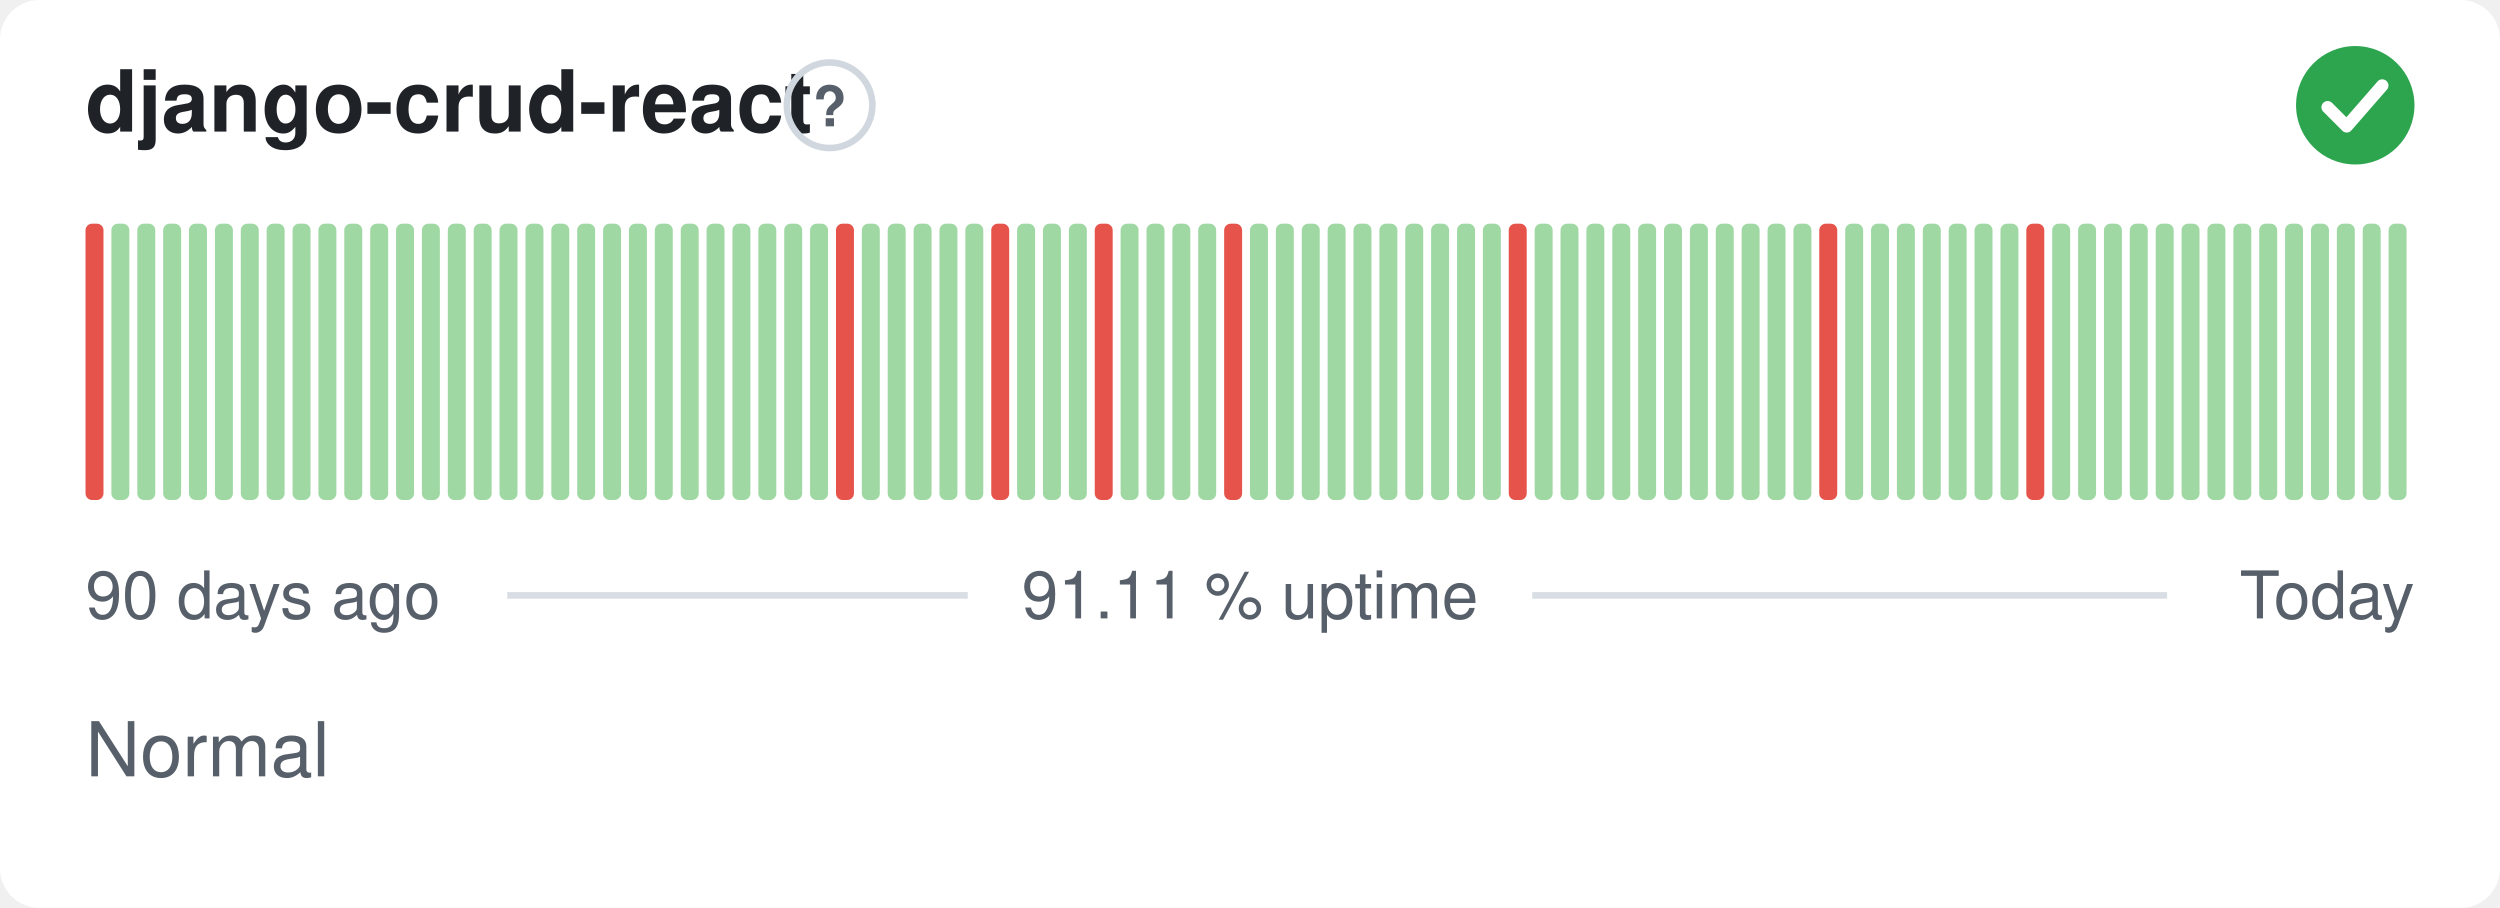
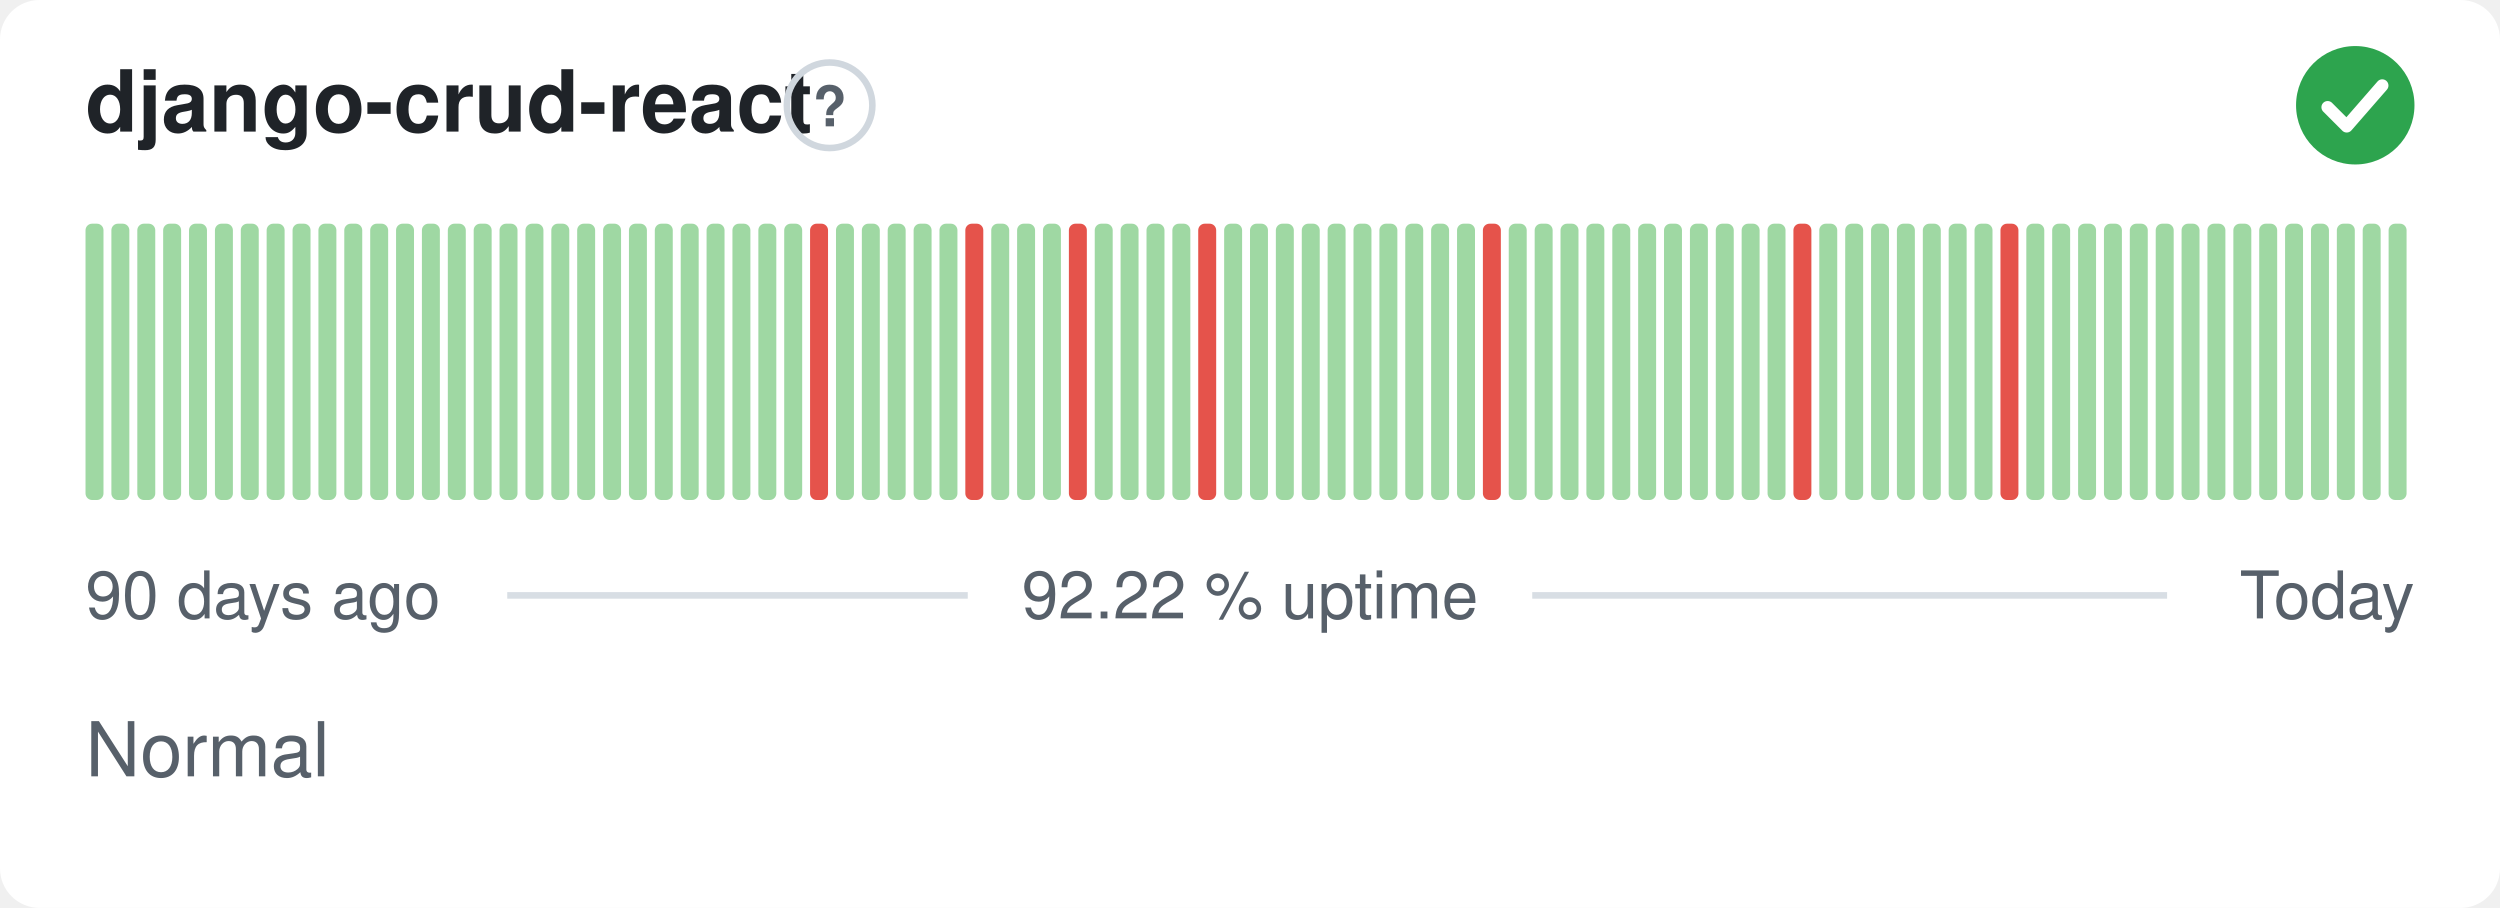
- <svg xmlns="http://www.w3.org/2000/svg" width="380" height="138" viewBox="0 0 380 138" role="img" aria-label="django-crud-react: Normal, 91.11 % uptime over the last 90 days" font-family="-apple-system,BlinkMacSystemFont,'Segoe UI',Helvetica,Arial,sans-serif">
+ <svg xmlns="http://www.w3.org/2000/svg" width="380" height="138" viewBox="0 0 380 138" role="img" aria-label="django-crud-react: Normal, 92.22 % uptime over the last 90 days" font-family="-apple-system,BlinkMacSystemFont,'Segoe UI',Helvetica,Arial,sans-serif">
  <style>
    @media (prefers-color-scheme: dark) {
      .bg { fill: #0d1117 }
      .title { fill: #e6edf3 }
      .muted { fill: #8b949e }
      .hint { stroke: #30363d }
      .rule { stroke: #30363d }
      .nodata { fill: #21262d }
    }
  </style>
  <rect class="bg" width="380" height="138" rx="6" fill="#ffffff" />
  <text class="title" x="13" y="20" font-size="13" font-weight="600" fill="#1f2328">django-crud-react</text>
  <circle class="hint" cx="126.1" cy="16" r="6.5" fill="none" stroke="#d0d7de" stroke-width="1" />
  <text class="muted" x="126.1" y="19.2" text-anchor="middle" font-size="8.5" font-weight="700" fill="#57606a">?</text>
  <circle cx="358" cy="16" r="9" fill="#2da44e" />
  <path d="M353.80 16.30l2.90 2.90 5.40 -6.20" fill="none" stroke="#fff" stroke-width="1.89" stroke-linecap="round" stroke-linejoin="round" />
-   <rect x="13.00" y="34.00" width="2.73" height="42.00" rx="1" fill="#e5534b" />
+   <rect x="13.00" y="34.00" width="2.73" height="42.00" rx="1" fill="#9fd8a3" />
  <rect x="16.93" y="34.00" width="2.73" height="42.00" rx="1" fill="#9fd8a3" />
  <rect x="20.87" y="34.00" width="2.73" height="42.00" rx="1" fill="#9fd8a3" />
  <rect x="24.80" y="34.00" width="2.73" height="42.00" rx="1" fill="#9fd8a3" />
  <rect x="28.73" y="34.00" width="2.73" height="42.00" rx="1" fill="#9fd8a3" />
  <rect x="32.67" y="34.00" width="2.73" height="42.00" rx="1" fill="#9fd8a3" />
  <rect x="36.60" y="34.00" width="2.73" height="42.00" rx="1" fill="#9fd8a3" />
  <rect x="40.53" y="34.00" width="2.73" height="42.00" rx="1" fill="#9fd8a3" />
  <rect x="44.47" y="34.00" width="2.73" height="42.00" rx="1" fill="#9fd8a3" />
  <rect x="48.40" y="34.00" width="2.73" height="42.00" rx="1" fill="#9fd8a3" />
  <rect x="52.33" y="34.00" width="2.73" height="42.00" rx="1" fill="#9fd8a3" />
  <rect x="56.27" y="34.00" width="2.73" height="42.00" rx="1" fill="#9fd8a3" />
  <rect x="60.20" y="34.00" width="2.73" height="42.00" rx="1" fill="#9fd8a3" />
  <rect x="64.13" y="34.00" width="2.73" height="42.00" rx="1" fill="#9fd8a3" />
  <rect x="68.07" y="34.00" width="2.73" height="42.00" rx="1" fill="#9fd8a3" />
  <rect x="72.00" y="34.00" width="2.73" height="42.00" rx="1" fill="#9fd8a3" />
  <rect x="75.93" y="34.00" width="2.73" height="42.00" rx="1" fill="#9fd8a3" />
  <rect x="79.87" y="34.00" width="2.73" height="42.00" rx="1" fill="#9fd8a3" />
  <rect x="83.80" y="34.00" width="2.73" height="42.00" rx="1" fill="#9fd8a3" />
  <rect x="87.73" y="34.00" width="2.73" height="42.00" rx="1" fill="#9fd8a3" />
  <rect x="91.67" y="34.00" width="2.73" height="42.00" rx="1" fill="#9fd8a3" />
  <rect x="95.60" y="34.00" width="2.73" height="42.00" rx="1" fill="#9fd8a3" />
  <rect x="99.53" y="34.00" width="2.73" height="42.00" rx="1" fill="#9fd8a3" />
  <rect x="103.47" y="34.00" width="2.73" height="42.00" rx="1" fill="#9fd8a3" />
  <rect x="107.40" y="34.00" width="2.73" height="42.00" rx="1" fill="#9fd8a3" />
  <rect x="111.33" y="34.00" width="2.73" height="42.00" rx="1" fill="#9fd8a3" />
  <rect x="115.27" y="34.00" width="2.73" height="42.00" rx="1" fill="#9fd8a3" />
  <rect x="119.20" y="34.00" width="2.73" height="42.00" rx="1" fill="#9fd8a3" />
-   <rect x="123.13" y="34.00" width="2.73" height="42.00" rx="1" fill="#9fd8a3" />
-   <rect x="127.07" y="34.00" width="2.73" height="42.00" rx="1" fill="#e5534b" />
+   <rect x="123.13" y="34.00" width="2.73" height="42.00" rx="1" fill="#e5534b" />
+   <rect x="127.07" y="34.00" width="2.73" height="42.00" rx="1" fill="#9fd8a3" />
  <rect x="131.00" y="34.00" width="2.73" height="42.00" rx="1" fill="#9fd8a3" />
  <rect x="134.93" y="34.00" width="2.73" height="42.00" rx="1" fill="#9fd8a3" />
  <rect x="138.87" y="34.00" width="2.73" height="42.00" rx="1" fill="#9fd8a3" />
  <rect x="142.80" y="34.00" width="2.73" height="42.00" rx="1" fill="#9fd8a3" />
-   <rect x="146.73" y="34.00" width="2.73" height="42.00" rx="1" fill="#9fd8a3" />
-   <rect x="150.67" y="34.00" width="2.73" height="42.00" rx="1" fill="#e5534b" />
+   <rect x="146.73" y="34.00" width="2.73" height="42.00" rx="1" fill="#e5534b" />
+   <rect x="150.67" y="34.00" width="2.73" height="42.00" rx="1" fill="#9fd8a3" />
  <rect x="154.60" y="34.00" width="2.73" height="42.00" rx="1" fill="#9fd8a3" />
  <rect x="158.53" y="34.00" width="2.73" height="42.00" rx="1" fill="#9fd8a3" />
-   <rect x="162.47" y="34.00" width="2.73" height="42.00" rx="1" fill="#9fd8a3" />
-   <rect x="166.40" y="34.00" width="2.73" height="42.00" rx="1" fill="#e5534b" />
+   <rect x="162.47" y="34.00" width="2.73" height="42.00" rx="1" fill="#e5534b" />
+   <rect x="166.40" y="34.00" width="2.73" height="42.00" rx="1" fill="#9fd8a3" />
  <rect x="170.33" y="34.00" width="2.73" height="42.00" rx="1" fill="#9fd8a3" />
  <rect x="174.27" y="34.00" width="2.73" height="42.00" rx="1" fill="#9fd8a3" />
  <rect x="178.20" y="34.00" width="2.73" height="42.00" rx="1" fill="#9fd8a3" />
-   <rect x="182.13" y="34.00" width="2.73" height="42.00" rx="1" fill="#9fd8a3" />
-   <rect x="186.07" y="34.00" width="2.73" height="42.00" rx="1" fill="#e5534b" />
+   <rect x="182.13" y="34.00" width="2.73" height="42.00" rx="1" fill="#e5534b" />
+   <rect x="186.07" y="34.00" width="2.73" height="42.00" rx="1" fill="#9fd8a3" />
  <rect x="190.00" y="34.00" width="2.73" height="42.00" rx="1" fill="#9fd8a3" />
  <rect x="193.93" y="34.00" width="2.73" height="42.00" rx="1" fill="#9fd8a3" />
  <rect x="197.87" y="34.00" width="2.73" height="42.00" rx="1" fill="#9fd8a3" />
  <rect x="201.80" y="34.00" width="2.73" height="42.00" rx="1" fill="#9fd8a3" />
  <rect x="205.73" y="34.00" width="2.73" height="42.00" rx="1" fill="#9fd8a3" />
  <rect x="209.67" y="34.00" width="2.73" height="42.00" rx="1" fill="#9fd8a3" />
  <rect x="213.60" y="34.00" width="2.73" height="42.00" rx="1" fill="#9fd8a3" />
  <rect x="217.53" y="34.00" width="2.73" height="42.00" rx="1" fill="#9fd8a3" />
  <rect x="221.47" y="34.00" width="2.73" height="42.00" rx="1" fill="#9fd8a3" />
-   <rect x="225.40" y="34.00" width="2.73" height="42.00" rx="1" fill="#9fd8a3" />
-   <rect x="229.33" y="34.00" width="2.73" height="42.00" rx="1" fill="#e5534b" />
+   <rect x="225.40" y="34.00" width="2.73" height="42.00" rx="1" fill="#e5534b" />
+   <rect x="229.33" y="34.00" width="2.73" height="42.00" rx="1" fill="#9fd8a3" />
  <rect x="233.27" y="34.00" width="2.73" height="42.00" rx="1" fill="#9fd8a3" />
  <rect x="237.20" y="34.00" width="2.73" height="42.00" rx="1" fill="#9fd8a3" />
  <rect x="241.13" y="34.00" width="2.73" height="42.00" rx="1" fill="#9fd8a3" />
  <rect x="245.07" y="34.00" width="2.73" height="42.00" rx="1" fill="#9fd8a3" />
  <rect x="249.00" y="34.00" width="2.73" height="42.00" rx="1" fill="#9fd8a3" />
  <rect x="252.93" y="34.00" width="2.73" height="42.00" rx="1" fill="#9fd8a3" />
  <rect x="256.87" y="34.00" width="2.73" height="42.00" rx="1" fill="#9fd8a3" />
  <rect x="260.80" y="34.00" width="2.73" height="42.00" rx="1" fill="#9fd8a3" />
  <rect x="264.73" y="34.00" width="2.73" height="42.00" rx="1" fill="#9fd8a3" />
  <rect x="268.67" y="34.00" width="2.73" height="42.00" rx="1" fill="#9fd8a3" />
-   <rect x="272.60" y="34.00" width="2.73" height="42.00" rx="1" fill="#9fd8a3" />
-   <rect x="276.53" y="34.00" width="2.73" height="42.00" rx="1" fill="#e5534b" />
+   <rect x="272.60" y="34.00" width="2.73" height="42.00" rx="1" fill="#e5534b" />
+   <rect x="276.53" y="34.00" width="2.73" height="42.00" rx="1" fill="#9fd8a3" />
  <rect x="280.47" y="34.00" width="2.73" height="42.00" rx="1" fill="#9fd8a3" />
  <rect x="284.40" y="34.00" width="2.73" height="42.00" rx="1" fill="#9fd8a3" />
  <rect x="288.33" y="34.00" width="2.73" height="42.00" rx="1" fill="#9fd8a3" />
  <rect x="292.27" y="34.00" width="2.73" height="42.00" rx="1" fill="#9fd8a3" />
  <rect x="296.20" y="34.00" width="2.73" height="42.00" rx="1" fill="#9fd8a3" />
  <rect x="300.13" y="34.00" width="2.73" height="42.00" rx="1" fill="#9fd8a3" />
-   <rect x="304.07" y="34.00" width="2.73" height="42.00" rx="1" fill="#9fd8a3" />
-   <rect x="308.00" y="34.00" width="2.73" height="42.00" rx="1" fill="#e5534b" />
+   <rect x="304.07" y="34.00" width="2.73" height="42.00" rx="1" fill="#e5534b" />
+   <rect x="308.00" y="34.00" width="2.73" height="42.00" rx="1" fill="#9fd8a3" />
  <rect x="311.93" y="34.00" width="2.73" height="42.00" rx="1" fill="#9fd8a3" />
  <rect x="315.87" y="34.00" width="2.73" height="42.00" rx="1" fill="#9fd8a3" />
  <rect x="319.80" y="34.00" width="2.73" height="42.00" rx="1" fill="#9fd8a3" />
  <rect x="323.73" y="34.00" width="2.73" height="42.00" rx="1" fill="#9fd8a3" />
  <rect x="327.67" y="34.00" width="2.73" height="42.00" rx="1" fill="#9fd8a3" />
  <rect x="331.60" y="34.00" width="2.73" height="42.00" rx="1" fill="#9fd8a3" />
  <rect x="335.53" y="34.00" width="2.73" height="42.00" rx="1" fill="#9fd8a3" />
  <rect x="339.47" y="34.00" width="2.73" height="42.00" rx="1" fill="#9fd8a3" />
  <rect x="343.40" y="34.00" width="2.73" height="42.00" rx="1" fill="#9fd8a3" />
  <rect x="347.33" y="34.00" width="2.73" height="42.00" rx="1" fill="#9fd8a3" />
  <rect x="351.27" y="34.00" width="2.73" height="42.00" rx="1" fill="#9fd8a3" />
  <rect x="355.20" y="34.00" width="2.73" height="42.00" rx="1" fill="#9fd8a3" />
  <rect x="359.13" y="34.00" width="2.73" height="42.00" rx="1" fill="#9fd8a3" />
  <rect x="363.07" y="34.00" width="2.73" height="42.00" rx="1" fill="#9fd8a3" />
  <text class="muted" x="13" y="94" font-size="10" fill="#57606a">90 days ago</text>
-   <text class="muted" x="190" y="94" text-anchor="middle" font-size="10" fill="#57606a">91.11 % uptime</text>
+   <text class="muted" x="190" y="94" text-anchor="middle" font-size="10" fill="#57606a">92.22 % uptime</text>
  <text class="muted" x="367" y="94" text-anchor="end" font-size="10" fill="#57606a">Today</text>
  <line class="rule" x1="77.1" y1="90.5" x2="147.1" y2="90.5" stroke="#d8dee4" stroke-width="1" />
  <line class="rule" x1="232.9" y1="90.5" x2="329.4" y2="90.5" stroke="#d8dee4" stroke-width="1" />
  <text class="muted" x="13" y="118" font-size="11.5" fill="#57606a">Normal</text>
</svg>
